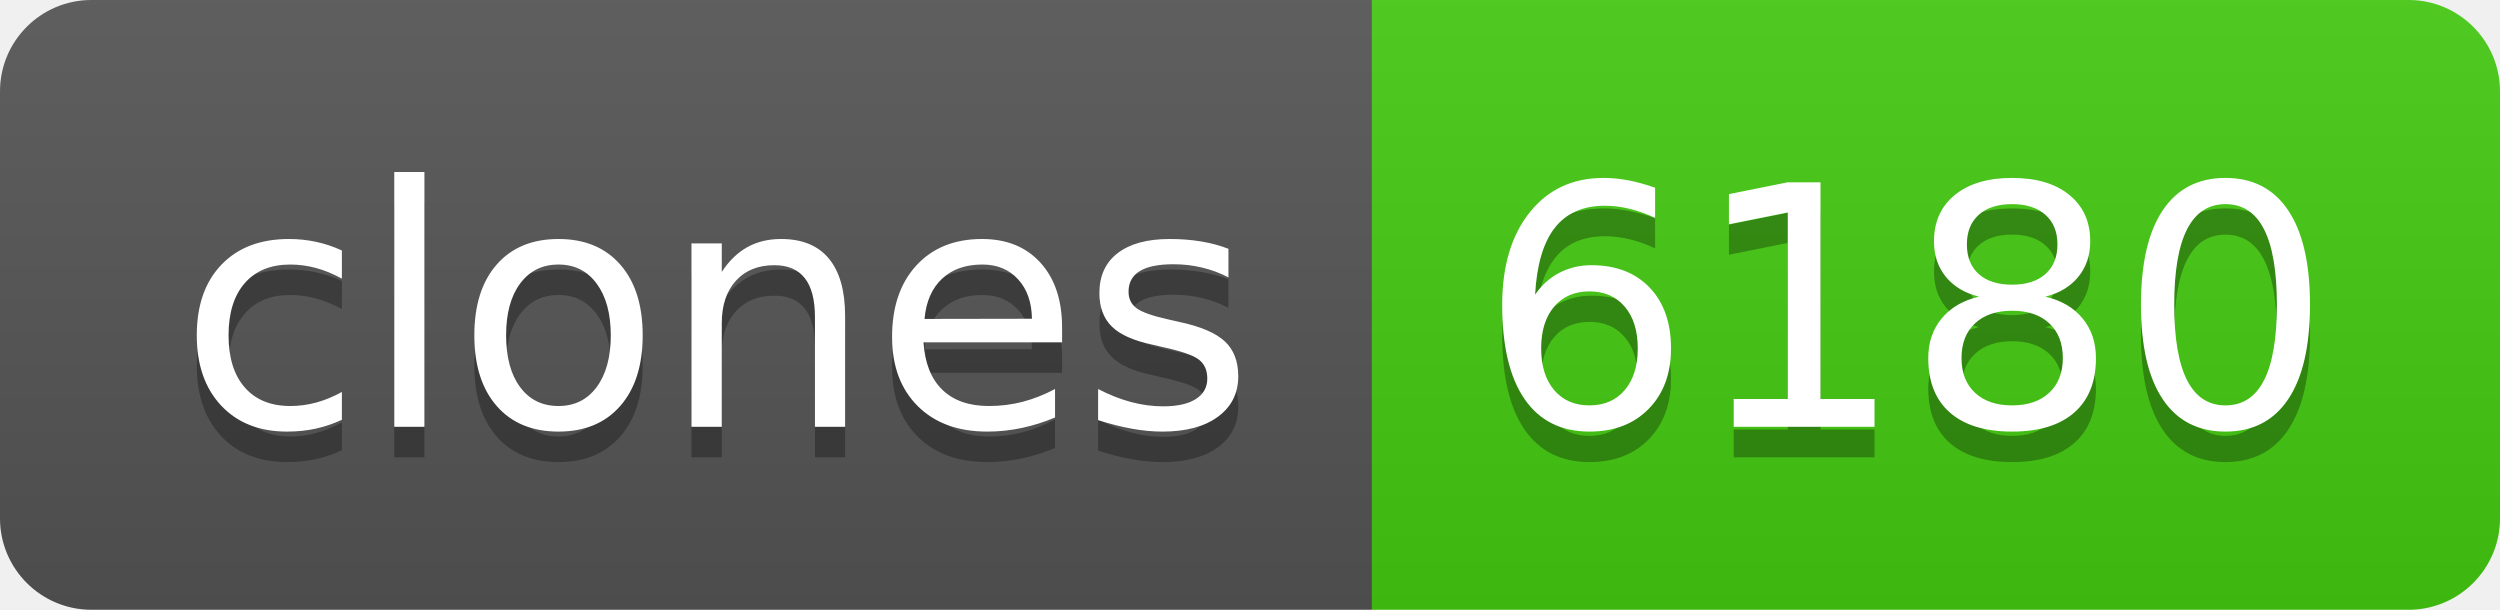
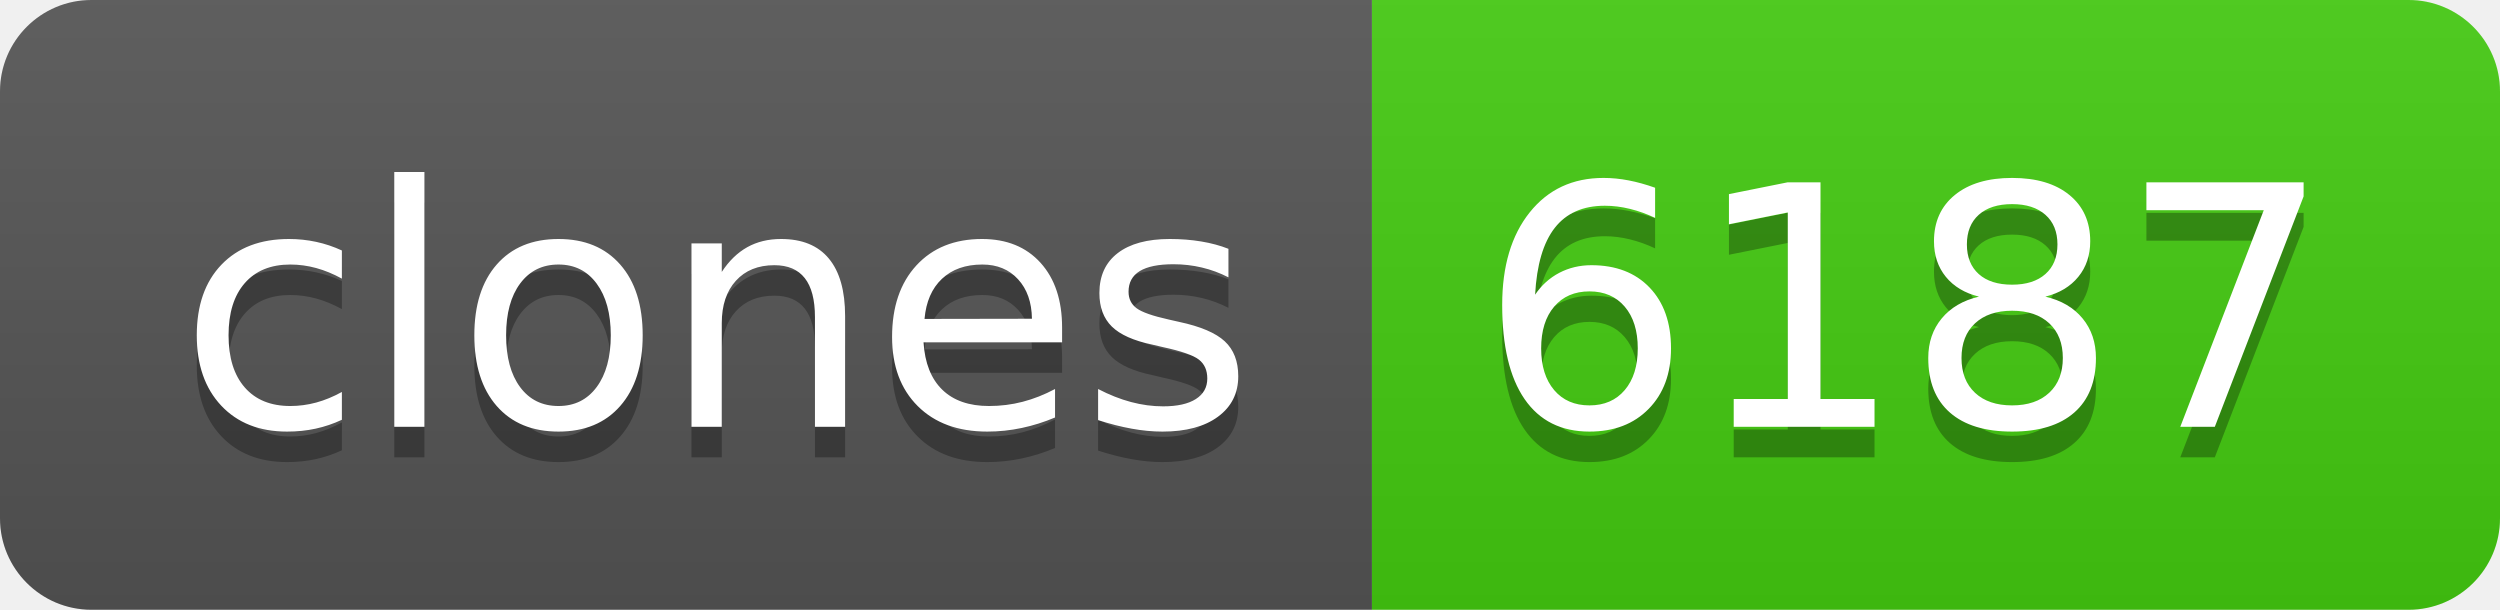
- <svg xmlns="http://www.w3.org/2000/svg" width="82" height="20" role="img" aria-label="clones: 6180">
+ <svg xmlns="http://www.w3.org/2000/svg" width="82" height="20" role="img" aria-label="clones: 6187">
  <linearGradient id="s" x2="0" y2="100%">
    <stop offset="0" stop-color="#bbb" stop-opacity=".1" />
    <stop offset="1" stop-opacity=".1" />
  </linearGradient>
  <clipPath id="r">
    <rect width="82" height="20" rx="3" fill="#fff" />
  </clipPath>
  <g clip-path="url(#r)">
    <rect width="45" height="20" fill="#555" />
    <rect x="45" width="37" height="20" fill="#4c1" />
    <rect width="82" height="20" fill="url(#s)" />
  </g>
  <g fill="#fff" text-anchor="middle" font-family="Verdana,Geneva,DejaVu Sans,sans-serif" text-rendering="geometricPrecision" font-size="110">
    <text aria-hidden="true" x="235" y="150" fill="#010101" fill-opacity=".3" transform="scale(.1)" textLength="350">clones</text>
    <text x="235" y="140" transform="scale(.1)" fill="#fff" textLength="350">clones</text>
-     <text aria-hidden="true" x="625" y="150" fill="#010101" fill-opacity=".3" transform="scale(.1)" textLength="270">6180</text>
-     <text x="625" y="140" transform="scale(.1)" fill="#fff" textLength="270">6180</text>
+     <text aria-hidden="true" x="625" y="150" fill="#010101" fill-opacity=".3" transform="scale(.1)" textLength="270">6187</text>
+     <text x="625" y="140" transform="scale(.1)" fill="#fff" textLength="270">6187</text>
  </g>
</svg>
